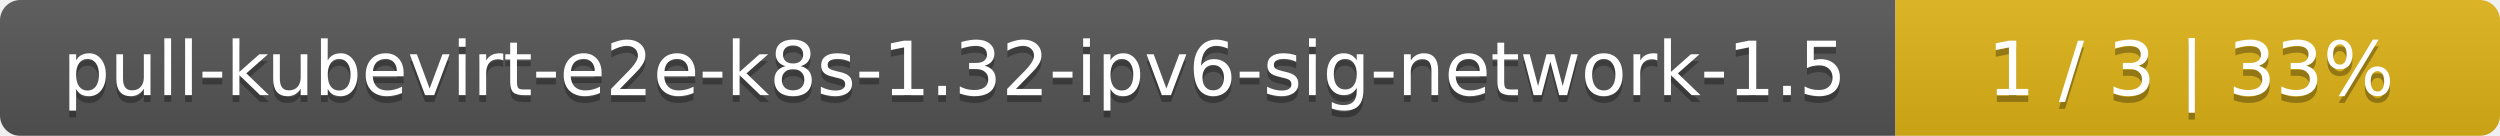
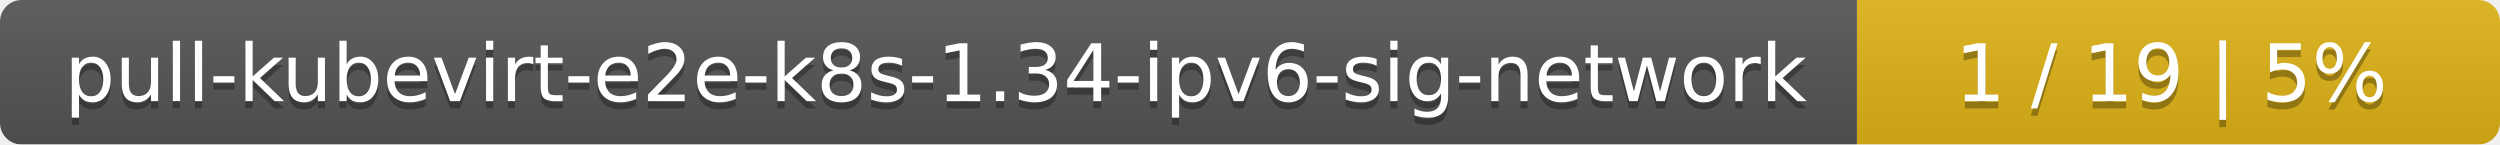
- <svg xmlns="http://www.w3.org/2000/svg" width="368" height="20">
+ <svg xmlns="http://www.w3.org/2000/svg" width="346" height="20">
  <linearGradient id="smooth" x2="0" y2="100%">
    <stop offset="0" stop-color="#bbb" stop-opacity=".1" />
    <stop offset="1" stop-opacity=".1" />
  </linearGradient>
  <mask id="round">
-     <rect width="368" height="20" rx="3" fill="#fff" />
+     <rect width="346" height="20" rx="3" fill="#fff" />
  </mask>
  <g mask="url(#round)">
-     <rect width="279" height="20" fill="#555" />
-     <rect x="279" width="89" height="20" fill="#dfb317" />
-     <rect width="368" height="20" fill="url(#smooth)" />
+     <rect width="257" height="20" fill="#555" />
+     <rect x="257" width="89" height="20" fill="#dfb317" />
+     <rect width="346" height="20" fill="url(#smooth)" />
  </g>
  <g fill="#fff" text-anchor="middle" font-family="DejaVu Sans,Verdana,Geneva,sans-serif" font-size="11">
-     <text x="140.5" y="15" fill="#010101" fill-opacity=".3">pull-kubevirt-e2e-k8s-1.32-ipv6-sig-network-1.5</text>
-     <text x="140.5" y="14">pull-kubevirt-e2e-k8s-1.32-ipv6-sig-network-1.5</text>
-     <text x="322.5" y="15" fill="#010101" fill-opacity=".3">1 / 3    |    33%</text>
-     <text x="322.5" y="14">1 / 3    |    33%</text>
+     <text x="129.5" y="15" fill="#010101" fill-opacity=".3">pull-kubevirt-e2e-k8s-1.34-ipv6-sig-network</text>
+     <text x="129.5" y="14">pull-kubevirt-e2e-k8s-1.34-ipv6-sig-network</text>
+     <text x="300.5" y="15" fill="#010101" fill-opacity=".3">1 / 19    |    5%</text>
+     <text x="300.5" y="14">1 / 19    |    5%</text>
  </g>
</svg>
